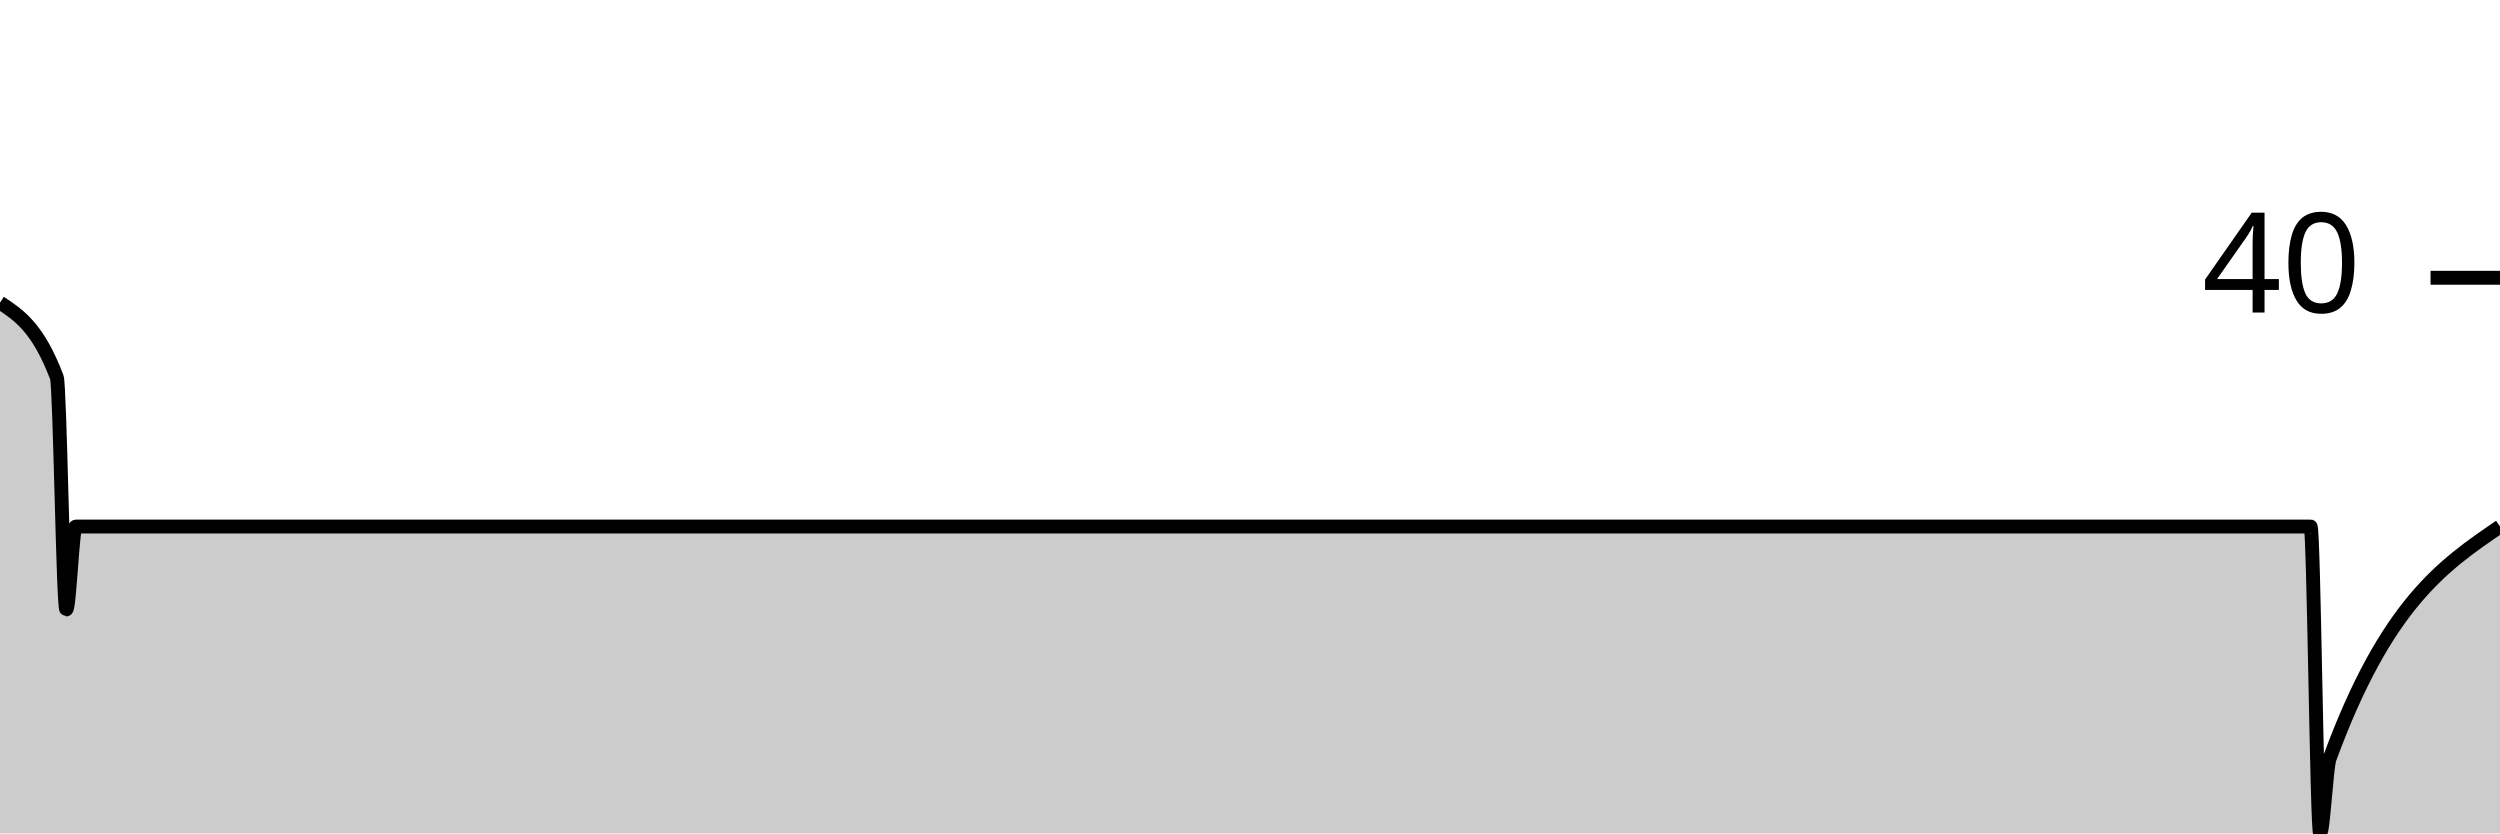
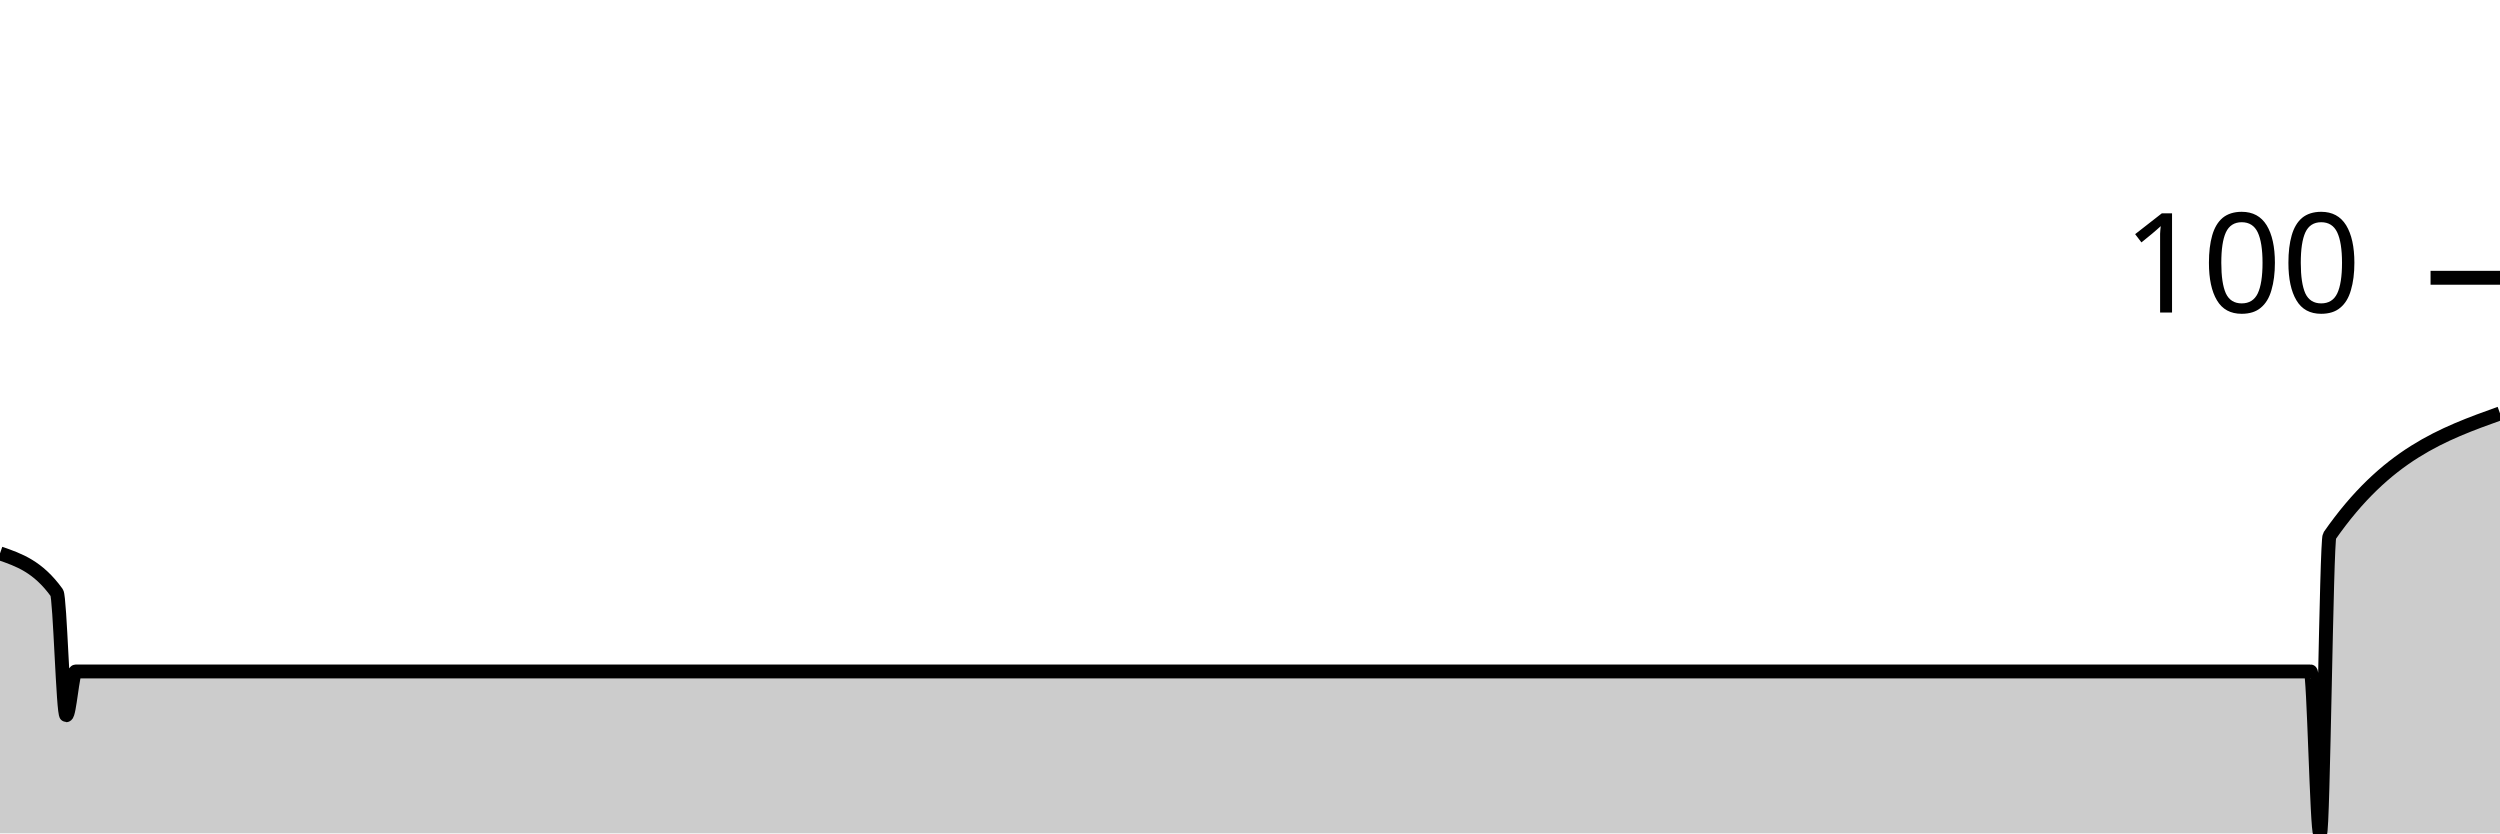
<svg xmlns="http://www.w3.org/2000/svg" viewBox="0 0 180 60">
  <g transform="translate(0,20)">
-     <path class="area" fill="rgba(0, 0, 0, 0.2)" d="M0,1.791C1.364,2.687,2.727,3.582,4.091,7.164C4.318,7.761,4.545,23.881,4.773,23.881C5,23.881,5.227,17.91,5.455,17.91C58.636,17.91,111.818,17.91,165,17.91C165.227,17.91,165.455,17.91,165.682,17.91C165.909,17.91,166.136,17.91,166.364,17.91C166.591,17.91,166.818,40,167.045,40C167.273,40,167.5,35.246,167.727,34.627C171.818,23.483,175.909,20.697,180,17.91L180,40C175.909,40,171.818,40,167.727,40C167.5,40,167.273,40,167.045,40C166.818,40,166.591,40,166.364,40C166.136,40,165.909,40,165.682,40C165.455,40,165.227,40,165,40C111.818,40,58.636,40,5.455,40C5.227,40,5,40,4.773,40C4.545,40,4.318,40,4.091,40C2.727,40,1.364,40,0,40Z" />
-     <path class="line" stroke="black" fill="none" d="M0,1.791C1.364,2.687,2.727,3.582,4.091,7.164C4.318,7.761,4.545,23.881,4.773,23.881C5,23.881,5.227,17.91,5.455,17.91C58.636,17.91,111.818,17.91,165,17.91C165.227,17.91,165.455,17.91,165.682,17.91C165.909,17.91,166.136,17.91,166.364,17.91C166.591,17.91,166.818,40,167.045,40C167.273,40,167.5,35.246,167.727,34.627C171.818,23.483,175.909,20.697,180,17.91" />
+     <path class="area" fill="rgba(0, 0, 0, 0.2)" d="M0,19.843C1.364,20.315,2.727,20.787,4.091,22.677C4.318,22.992,4.545,31.496,4.773,31.496C5,31.496,5.227,28.346,5.455,28.346C58.636,28.346,111.818,28.346,165,28.346C165.227,28.346,165.455,28.346,165.682,28.346C165.909,28.346,166.136,28.346,166.364,28.346C166.591,28.346,166.818,40,167.045,40C167.273,40,167.5,18.909,167.727,18.583C171.818,12.703,175.909,11.234,180,9.764L180,40C175.909,40,171.818,40,167.727,40C167.5,40,167.273,40,167.045,40C166.818,40,166.591,40,166.364,40C166.136,40,165.909,40,165.682,40C165.455,40,165.227,40,165,40C111.818,40,58.636,40,5.455,40C5.227,40,5,40,4.773,40C4.545,40,4.318,40,4.091,40C2.727,40,1.364,40,0,40Z" />
+     <path class="line" stroke="black" fill="none" d="M0,19.843C1.364,20.315,2.727,20.787,4.091,22.677C4.318,22.992,4.545,31.496,4.773,31.496C5,31.496,5.227,28.346,5.455,28.346C58.636,28.346,111.818,28.346,165,28.346C165.227,28.346,165.455,28.346,165.682,28.346C165.909,28.346,166.136,28.346,166.364,28.346C166.591,28.346,166.818,40,167.045,40C167.273,40,167.5,18.909,167.727,18.583C171.818,12.703,175.909,11.234,180,9.764" />
    <path class="axis-ceiling" stroke-width="1" stroke="black" fill="none" d="M175,0L180,0" />
-     <text class="axis-ceiling-label" font-family="sans-serif" text-anchor="end" font-size="10px" x="170" y="2.5">40</text>
+     <text class="axis-ceiling-label" font-family="sans-serif" text-anchor="end" font-size="10px" x="170" y="2.5">100</text>
  </g>
</svg>
